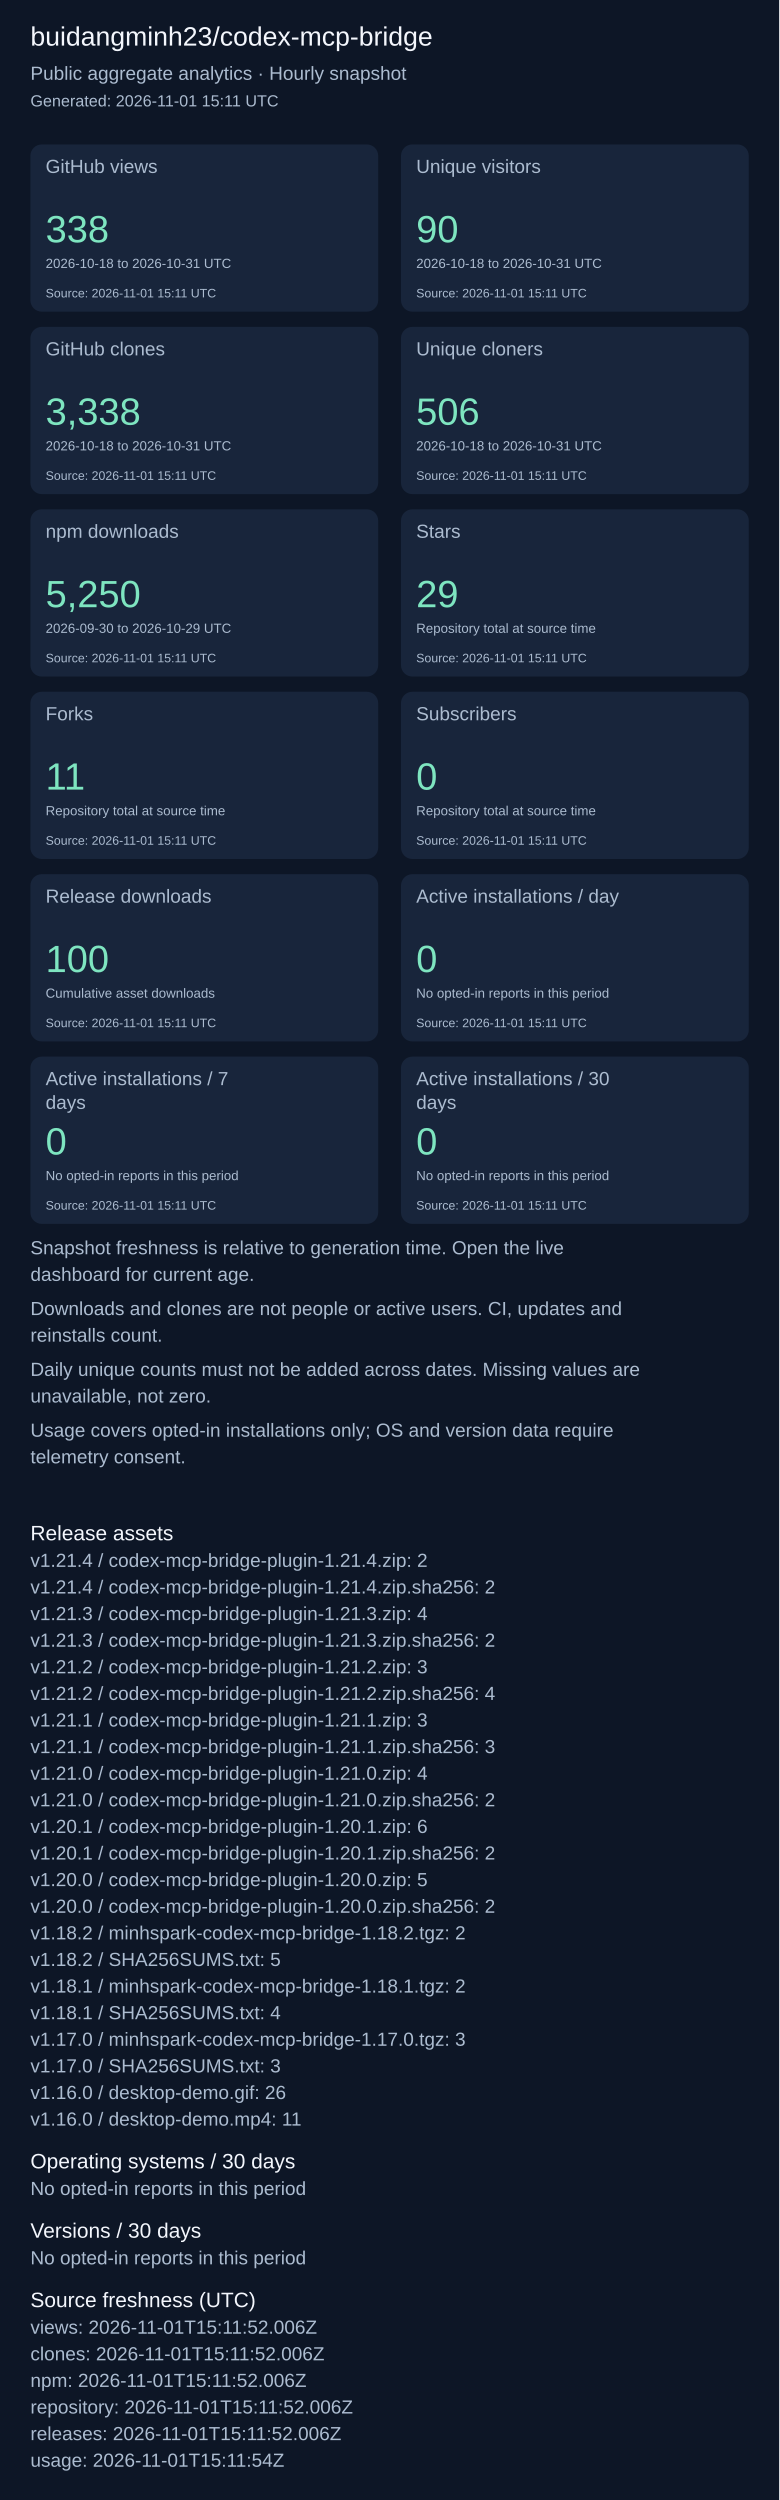
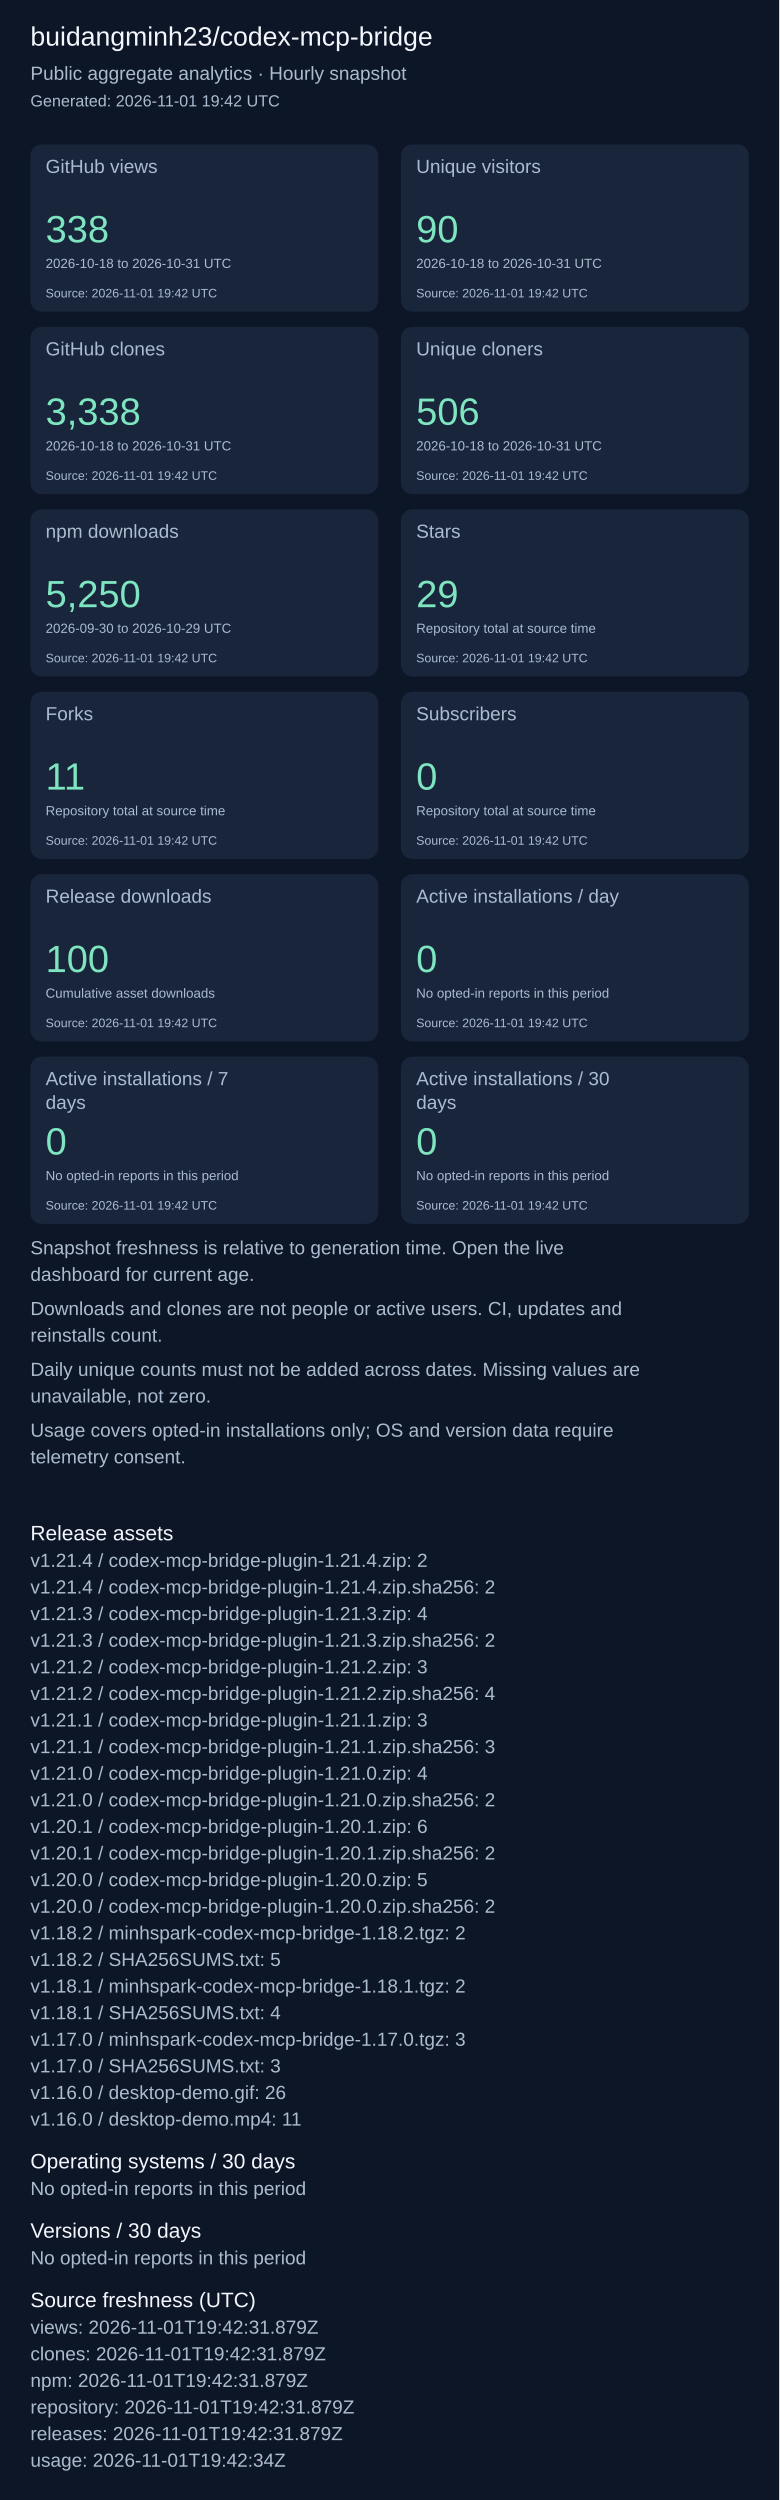
<svg xmlns="http://www.w3.org/2000/svg" width="820" height="2631" viewBox="0 0 820 2631" role="img" aria-label="Repository aggregate analytics">
  <rect width="100%" height="100%" fill="#0d1626" />
  <g font-family="Arial, sans-serif">
    <text x="32" y="48" font-size="28" fill="#f4f7fd">buidangminh23/codex-mcp-bridge</text>
    <text x="32" y="84" font-size="20" fill="#acbcd0">Public aggregate analytics · Hourly snapshot</text>
-     <text x="32" y="112" font-size="17" fill="#acbcd0">Generated: 2026-11-01 15:11 UTC</text>
+     <text x="32" y="112" font-size="17" fill="#acbcd0">Generated: 2026-11-01 19:42 UTC</text>
    <rect x="32" y="152" width="366" height="176" rx="12" fill="#18253b" />
    <text x="48" y="182" font-size="20" fill="#acbcd0">GitHub views</text>
    <text x="48" y="255" font-size="40" fill="#7ee5c0">338</text>
    <text x="48" y="282" font-size="14" fill="#acbcd0">2026-10-18 to 2026-10-31 UTC</text>
-     <text x="48" y="313" font-size="13" fill="#acbcd0">Source: 2026-11-01 15:11 UTC</text>
+     <text x="48" y="313" font-size="13" fill="#acbcd0">Source: 2026-11-01 19:42 UTC</text>
    <rect x="422" y="152" width="366" height="176" rx="12" fill="#18253b" />
    <text x="438" y="182" font-size="20" fill="#acbcd0">Unique visitors</text>
    <text x="438" y="255" font-size="40" fill="#7ee5c0">90</text>
    <text x="438" y="282" font-size="14" fill="#acbcd0">2026-10-18 to 2026-10-31 UTC</text>
-     <text x="438" y="313" font-size="13" fill="#acbcd0">Source: 2026-11-01 15:11 UTC</text>
+     <text x="438" y="313" font-size="13" fill="#acbcd0">Source: 2026-11-01 19:42 UTC</text>
    <rect x="32" y="344" width="366" height="176" rx="12" fill="#18253b" />
    <text x="48" y="374" font-size="20" fill="#acbcd0">GitHub clones</text>
    <text x="48" y="447" font-size="40" fill="#7ee5c0">3,338</text>
    <text x="48" y="474" font-size="14" fill="#acbcd0">2026-10-18 to 2026-10-31 UTC</text>
-     <text x="48" y="505" font-size="13" fill="#acbcd0">Source: 2026-11-01 15:11 UTC</text>
+     <text x="48" y="505" font-size="13" fill="#acbcd0">Source: 2026-11-01 19:42 UTC</text>
    <rect x="422" y="344" width="366" height="176" rx="12" fill="#18253b" />
    <text x="438" y="374" font-size="20" fill="#acbcd0">Unique cloners</text>
    <text x="438" y="447" font-size="40" fill="#7ee5c0">506</text>
    <text x="438" y="474" font-size="14" fill="#acbcd0">2026-10-18 to 2026-10-31 UTC</text>
-     <text x="438" y="505" font-size="13" fill="#acbcd0">Source: 2026-11-01 15:11 UTC</text>
+     <text x="438" y="505" font-size="13" fill="#acbcd0">Source: 2026-11-01 19:42 UTC</text>
    <rect x="32" y="536" width="366" height="176" rx="12" fill="#18253b" />
    <text x="48" y="566" font-size="20" fill="#acbcd0">npm downloads</text>
    <text x="48" y="639" font-size="40" fill="#7ee5c0">5,250</text>
    <text x="48" y="666" font-size="14" fill="#acbcd0">2026-09-30 to 2026-10-29 UTC</text>
-     <text x="48" y="697" font-size="13" fill="#acbcd0">Source: 2026-11-01 15:11 UTC</text>
+     <text x="48" y="697" font-size="13" fill="#acbcd0">Source: 2026-11-01 19:42 UTC</text>
    <rect x="422" y="536" width="366" height="176" rx="12" fill="#18253b" />
    <text x="438" y="566" font-size="20" fill="#acbcd0">Stars</text>
    <text x="438" y="639" font-size="40" fill="#7ee5c0">29</text>
    <text x="438" y="666" font-size="14" fill="#acbcd0">Repository total at source time</text>
-     <text x="438" y="697" font-size="13" fill="#acbcd0">Source: 2026-11-01 15:11 UTC</text>
+     <text x="438" y="697" font-size="13" fill="#acbcd0">Source: 2026-11-01 19:42 UTC</text>
    <rect x="32" y="728" width="366" height="176" rx="12" fill="#18253b" />
    <text x="48" y="758" font-size="20" fill="#acbcd0">Forks</text>
    <text x="48" y="831" font-size="40" fill="#7ee5c0">11</text>
    <text x="48" y="858" font-size="14" fill="#acbcd0">Repository total at source time</text>
-     <text x="48" y="889" font-size="13" fill="#acbcd0">Source: 2026-11-01 15:11 UTC</text>
+     <text x="48" y="889" font-size="13" fill="#acbcd0">Source: 2026-11-01 19:42 UTC</text>
    <rect x="422" y="728" width="366" height="176" rx="12" fill="#18253b" />
    <text x="438" y="758" font-size="20" fill="#acbcd0">Subscribers</text>
    <text x="438" y="831" font-size="40" fill="#7ee5c0">0</text>
    <text x="438" y="858" font-size="14" fill="#acbcd0">Repository total at source time</text>
-     <text x="438" y="889" font-size="13" fill="#acbcd0">Source: 2026-11-01 15:11 UTC</text>
+     <text x="438" y="889" font-size="13" fill="#acbcd0">Source: 2026-11-01 19:42 UTC</text>
    <rect x="32" y="920" width="366" height="176" rx="12" fill="#18253b" />
    <text x="48" y="950" font-size="20" fill="#acbcd0">Release downloads</text>
    <text x="48" y="1023" font-size="40" fill="#7ee5c0">100</text>
    <text x="48" y="1050" font-size="14" fill="#acbcd0">Cumulative asset downloads</text>
-     <text x="48" y="1081" font-size="13" fill="#acbcd0">Source: 2026-11-01 15:11 UTC</text>
+     <text x="48" y="1081" font-size="13" fill="#acbcd0">Source: 2026-11-01 19:42 UTC</text>
    <rect x="422" y="920" width="366" height="176" rx="12" fill="#18253b" />
    <text x="438" y="950" font-size="20" fill="#acbcd0">Active installations / day</text>
    <text x="438" y="1023" font-size="40" fill="#7ee5c0">0</text>
    <text x="438" y="1050" font-size="14" fill="#acbcd0">No opted-in reports in this period</text>
-     <text x="438" y="1081" font-size="13" fill="#acbcd0">Source: 2026-11-01 15:11 UTC</text>
+     <text x="438" y="1081" font-size="13" fill="#acbcd0">Source: 2026-11-01 19:42 UTC</text>
    <rect x="32" y="1112" width="366" height="176" rx="12" fill="#18253b" />
    <text x="48" y="1142" font-size="20" fill="#acbcd0">Active installations / 7</text>
    <text x="48" y="1167" font-size="20" fill="#acbcd0">days</text>
    <text x="48" y="1215" font-size="40" fill="#7ee5c0">0</text>
    <text x="48" y="1242" font-size="14" fill="#acbcd0">No opted-in reports in this period</text>
-     <text x="48" y="1273" font-size="13" fill="#acbcd0">Source: 2026-11-01 15:11 UTC</text>
+     <text x="48" y="1273" font-size="13" fill="#acbcd0">Source: 2026-11-01 19:42 UTC</text>
    <rect x="422" y="1112" width="366" height="176" rx="12" fill="#18253b" />
    <text x="438" y="1142" font-size="20" fill="#acbcd0">Active installations / 30</text>
    <text x="438" y="1167" font-size="20" fill="#acbcd0">days</text>
    <text x="438" y="1215" font-size="40" fill="#7ee5c0">0</text>
    <text x="438" y="1242" font-size="14" fill="#acbcd0">No opted-in reports in this period</text>
-     <text x="438" y="1273" font-size="13" fill="#acbcd0">Source: 2026-11-01 15:11 UTC</text>
+     <text x="438" y="1273" font-size="13" fill="#acbcd0">Source: 2026-11-01 19:42 UTC</text>
    <text x="32" y="1320" font-size="20" fill="#acbcd0">Snapshot freshness is relative to generation time. Open the live</text>
    <text x="32" y="1348" font-size="20" fill="#acbcd0">dashboard for current age.</text>
    <text x="32" y="1384" font-size="20" fill="#acbcd0">Downloads and clones are not people or active users. CI, updates and</text>
    <text x="32" y="1412" font-size="20" fill="#acbcd0">reinstalls count.</text>
    <text x="32" y="1448" font-size="20" fill="#acbcd0">Daily unique counts must not be added across dates. Missing values are</text>
    <text x="32" y="1476" font-size="20" fill="#acbcd0">unavailable, not zero.</text>
    <text x="32" y="1512" font-size="20" fill="#acbcd0">Usage covers opted-in installations only; OS and version data require</text>
    <text x="32" y="1540" font-size="20" fill="#acbcd0">telemetry consent.</text>
    <text x="32" y="1621" font-size="22" fill="#f4f7fd">Release assets</text>
    <text x="32" y="1649" font-size="20" fill="#acbcd0">v1.21.4 / codex-mcp-bridge-plugin-1.21.4.zip: 2</text>
    <text x="32" y="1677" font-size="20" fill="#acbcd0">v1.21.4 / codex-mcp-bridge-plugin-1.21.4.zip.sha256: 2</text>
    <text x="32" y="1705" font-size="20" fill="#acbcd0">v1.21.3 / codex-mcp-bridge-plugin-1.21.3.zip: 4</text>
    <text x="32" y="1733" font-size="20" fill="#acbcd0">v1.21.3 / codex-mcp-bridge-plugin-1.21.3.zip.sha256: 2</text>
    <text x="32" y="1761" font-size="20" fill="#acbcd0">v1.21.2 / codex-mcp-bridge-plugin-1.21.2.zip: 3</text>
    <text x="32" y="1789" font-size="20" fill="#acbcd0">v1.21.2 / codex-mcp-bridge-plugin-1.21.2.zip.sha256: 4</text>
    <text x="32" y="1817" font-size="20" fill="#acbcd0">v1.21.1 / codex-mcp-bridge-plugin-1.21.1.zip: 3</text>
    <text x="32" y="1845" font-size="20" fill="#acbcd0">v1.21.1 / codex-mcp-bridge-plugin-1.21.1.zip.sha256: 3</text>
    <text x="32" y="1873" font-size="20" fill="#acbcd0">v1.21.0 / codex-mcp-bridge-plugin-1.21.0.zip: 4</text>
    <text x="32" y="1901" font-size="20" fill="#acbcd0">v1.21.0 / codex-mcp-bridge-plugin-1.21.0.zip.sha256: 2</text>
    <text x="32" y="1929" font-size="20" fill="#acbcd0">v1.20.1 / codex-mcp-bridge-plugin-1.20.1.zip: 6</text>
    <text x="32" y="1957" font-size="20" fill="#acbcd0">v1.20.1 / codex-mcp-bridge-plugin-1.20.1.zip.sha256: 2</text>
    <text x="32" y="1985" font-size="20" fill="#acbcd0">v1.20.0 / codex-mcp-bridge-plugin-1.20.0.zip: 5</text>
    <text x="32" y="2013" font-size="20" fill="#acbcd0">v1.20.0 / codex-mcp-bridge-plugin-1.20.0.zip.sha256: 2</text>
    <text x="32" y="2041" font-size="20" fill="#acbcd0">v1.18.2 / minhspark-codex-mcp-bridge-1.18.2.tgz: 2</text>
    <text x="32" y="2069" font-size="20" fill="#acbcd0">v1.18.2 / SHA256SUMS.txt: 5</text>
    <text x="32" y="2097" font-size="20" fill="#acbcd0">v1.18.1 / minhspark-codex-mcp-bridge-1.18.1.tgz: 2</text>
    <text x="32" y="2125" font-size="20" fill="#acbcd0">v1.18.1 / SHA256SUMS.txt: 4</text>
    <text x="32" y="2153" font-size="20" fill="#acbcd0">v1.17.0 / minhspark-codex-mcp-bridge-1.17.0.tgz: 3</text>
    <text x="32" y="2181" font-size="20" fill="#acbcd0">v1.17.0 / SHA256SUMS.txt: 3</text>
    <text x="32" y="2209" font-size="20" fill="#acbcd0">v1.16.0 / desktop-demo.gif: 26</text>
    <text x="32" y="2237" font-size="20" fill="#acbcd0">v1.16.0 / desktop-demo.mp4: 11</text>
    <text x="32" y="2282" font-size="22" fill="#f4f7fd">Operating systems / 30 days</text>
    <text x="32" y="2310" font-size="20" fill="#acbcd0">No opted-in reports in this period</text>
    <text x="32" y="2355" font-size="22" fill="#f4f7fd">Versions / 30 days</text>
    <text x="32" y="2383" font-size="20" fill="#acbcd0">No opted-in reports in this period</text>
    <text x="32" y="2428" font-size="22" fill="#f4f7fd">Source freshness (UTC)</text>
-     <text x="32" y="2456" font-size="20" fill="#acbcd0">views: 2026-11-01T15:11:52.006Z</text>
-     <text x="32" y="2484" font-size="20" fill="#acbcd0">clones: 2026-11-01T15:11:52.006Z</text>
-     <text x="32" y="2512" font-size="20" fill="#acbcd0">npm: 2026-11-01T15:11:52.006Z</text>
-     <text x="32" y="2540" font-size="20" fill="#acbcd0">repository: 2026-11-01T15:11:52.006Z</text>
-     <text x="32" y="2568" font-size="20" fill="#acbcd0">releases: 2026-11-01T15:11:52.006Z</text>
-     <text x="32" y="2596" font-size="20" fill="#acbcd0">usage: 2026-11-01T15:11:54Z</text>
+     <text x="32" y="2456" font-size="20" fill="#acbcd0">views: 2026-11-01T19:42:31.879Z</text>
+     <text x="32" y="2484" font-size="20" fill="#acbcd0">clones: 2026-11-01T19:42:31.879Z</text>
+     <text x="32" y="2512" font-size="20" fill="#acbcd0">npm: 2026-11-01T19:42:31.879Z</text>
+     <text x="32" y="2540" font-size="20" fill="#acbcd0">repository: 2026-11-01T19:42:31.879Z</text>
+     <text x="32" y="2568" font-size="20" fill="#acbcd0">releases: 2026-11-01T19:42:31.879Z</text>
+     <text x="32" y="2596" font-size="20" fill="#acbcd0">usage: 2026-11-01T19:42:34Z</text>
  </g>
</svg>
